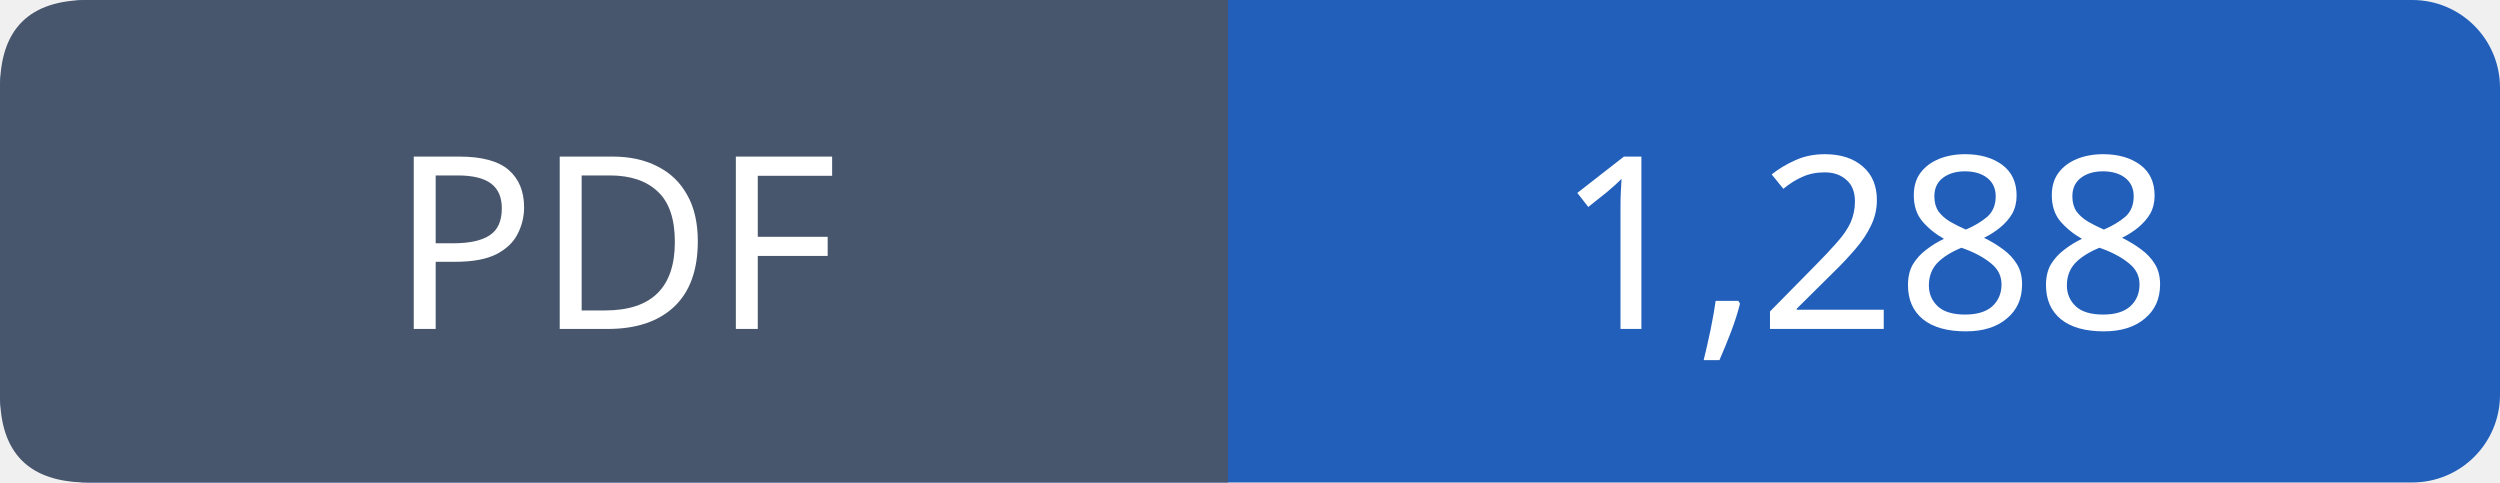
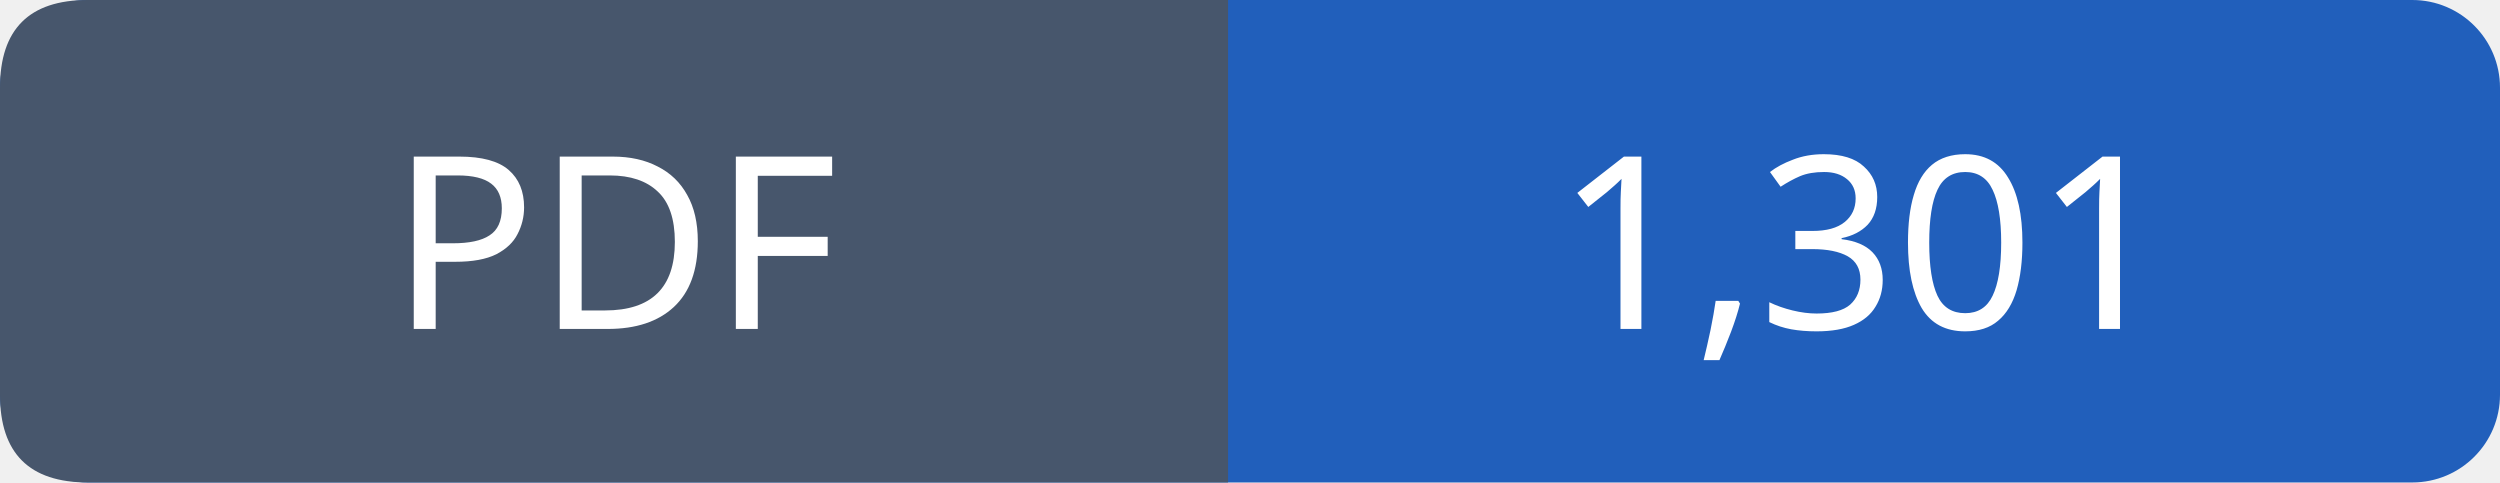
- <svg xmlns="http://www.w3.org/2000/svg" width="114" height="22" viewBox="0 0 114 22" role="img" aria-label="PDF: 1,288">
+ <svg xmlns="http://www.w3.org/2000/svg" width="114" height="22" viewBox="0 0 114 22" role="img" aria-label="PDF: 1,301">
  <rect width="114" height="22" rx="4" fill="#215fbb" />
  <path fill="#47566c" d="M4 0h52v22H4q-4 0-4-4V4q0-4 4-4" />
  <g font-family="Verdana,sans-serif" font-size="11" fill="white" text-anchor="middle">
    <text x="28.0" y="15">PDF</text>
-     <text x="85.0" y="15">1,288</text>
+     <text x="85.0" y="15">1,301</text>
  </g>
</svg>
